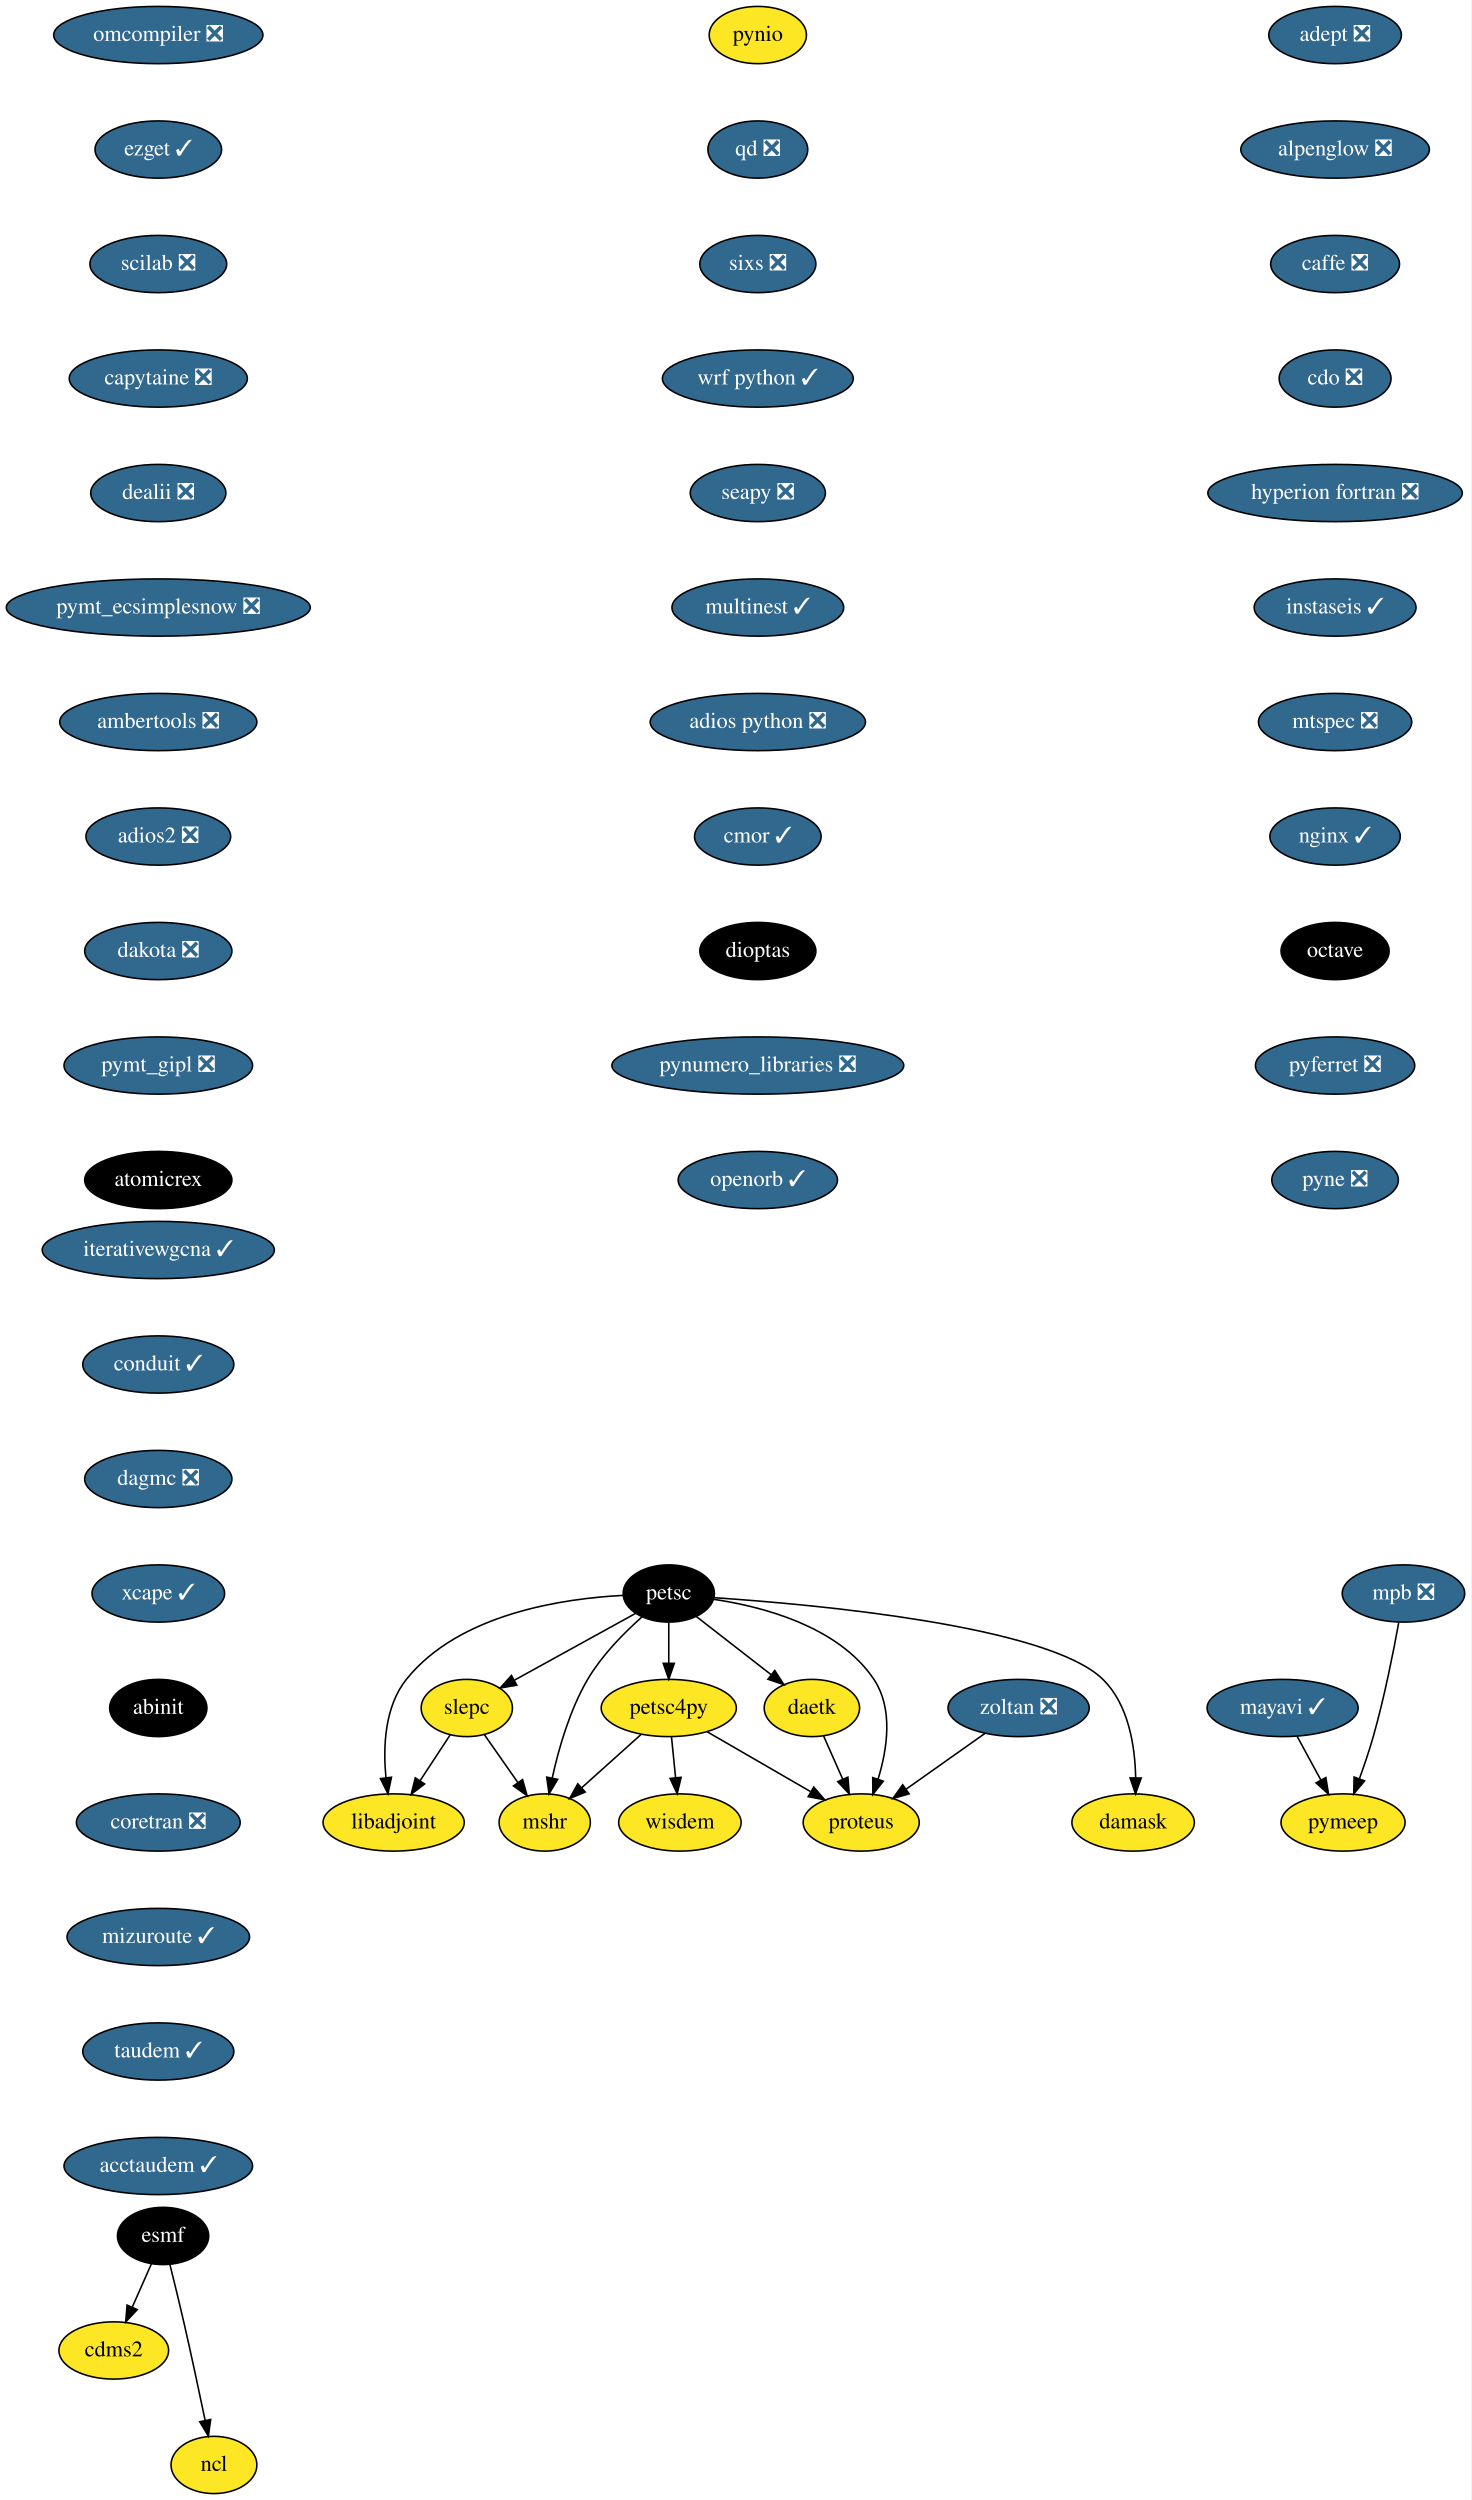
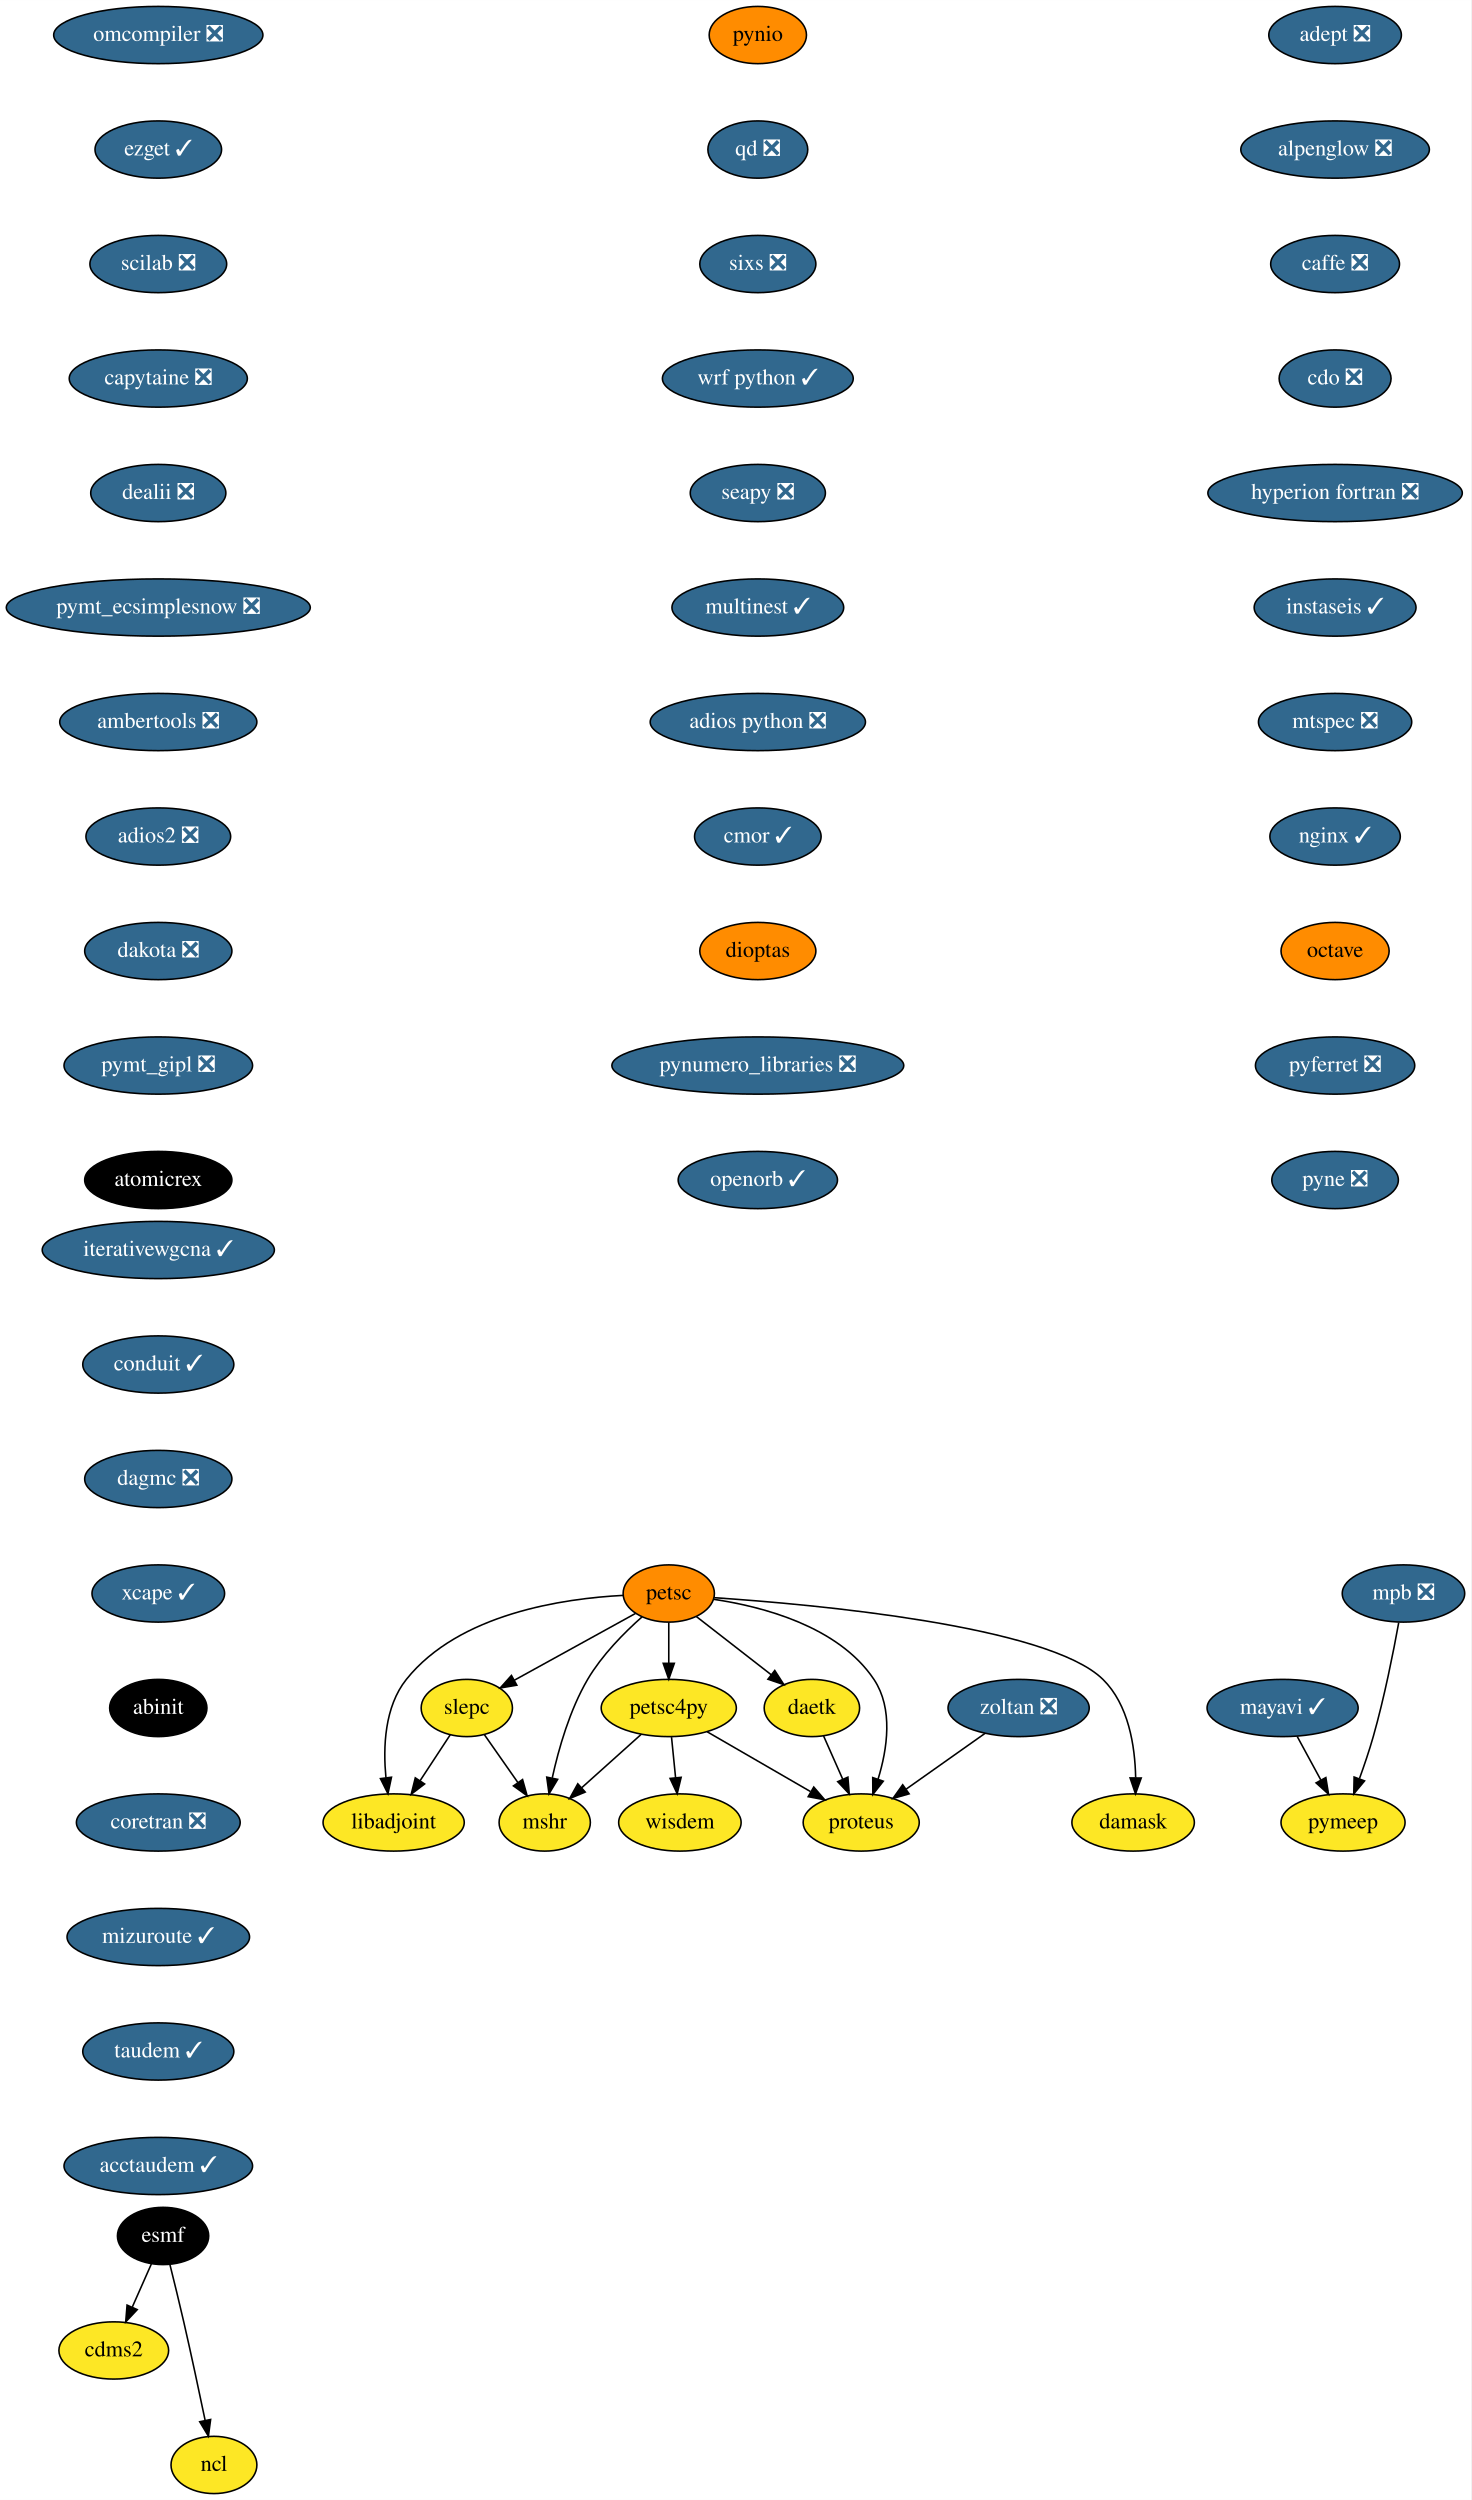
<svg xmlns="http://www.w3.org/2000/svg" xmlns:xlink="http://www.w3.org/1999/xlink" width="925pt" height="1572pt" viewBox="0.00 0.00 925.04 1572.00">
  <g id="graph0" class="graph" transform="scale(1 1) rotate(0) translate(4 1568)">
    <polygon fill="white" stroke="transparent" points="-4,4 -4,-1568 921.04,-1568 921.04,4 -4,4" />
    <g id="node1" class="node">
      <g id="a_node1">
        <a xlink:href="https://github.com/conda-forge/adept-feedstock/pull/13" xlink:title="adept ❎">
          <ellipse fill="#31688e" stroke="black" cx="835.54" cy="-1546" rx="41.69" ry="18" />
          <text text-anchor="middle" x="835.54" y="-1542.3" font-family="Times,serif" font-size="14.00" fill="white">adept ❎</text>
        </a>
      </g>
    </g>
    <g id="node2" class="node">
      <g id="a_node2">
        <a xlink:href="https://github.com/conda-forge/alpenglow-feedstock/pull/27" xlink:title="alpenglow ❎">
          <ellipse fill="#31688e" stroke="black" cx="835.54" cy="-1474" rx="59.29" ry="18" />
          <text text-anchor="middle" x="835.54" y="-1470.3" font-family="Times,serif" font-size="14.00" fill="white">alpenglow ❎</text>
        </a>
      </g>
    </g>
    <g id="node3" class="node">
      <g id="a_node3">
        <a xlink:href="https://github.com/conda-forge/caffe-feedstock/pull/67" xlink:title="caffe ❎">
          <ellipse fill="#31688e" stroke="black" cx="835.54" cy="-1402" rx="40.5" ry="18" />
          <text text-anchor="middle" x="835.54" y="-1398.3" font-family="Times,serif" font-size="14.00" fill="white">caffe ❎</text>
        </a>
      </g>
    </g>
    <g id="node4" class="node">
      <g id="a_node4">
        <a xlink:href="https://github.com/conda-forge/cdo-feedstock/pull/87" xlink:title="cdo ❎">
          <ellipse fill="#31688e" stroke="black" cx="835.54" cy="-1330" rx="35.19" ry="18" />
          <text text-anchor="middle" x="835.54" y="-1326.3" font-family="Times,serif" font-size="14.00" fill="white">cdo ❎</text>
        </a>
      </g>
    </g>
    <g id="node6" class="node">
      <g id="a_node6">
        <a xlink:href="https://github.com/conda-forge/hyperion-fortran-feedstock/pull/19" xlink:title="hyperion fortran ❎">
          <ellipse fill="#31688e" stroke="black" cx="835.54" cy="-1258" rx="80" ry="18" />
          <text text-anchor="middle" x="835.54" y="-1254.3" font-family="Times,serif" font-size="14.00" fill="white">hyperion fortran ❎</text>
        </a>
      </g>
    </g>
    <g id="node5" class="node">
      <g id="a_node5">
        <a xlink:href="https://github.com/conda-forge/cdms2-feedstock" xlink:title="cdms2">
          <ellipse fill="#fde725" stroke="black" cx="67.54" cy="-90" rx="34.5" ry="18" />
          <text text-anchor="middle" x="67.54" y="-86.3" font-family="Times,serif" font-size="14.00">cdms2</text>
        </a>
      </g>
    </g>
    <g id="node9" class="node">
      <g id="a_node9">
        <a xlink:href="https://github.com/conda-forge/instaseis-feedstock/pull/25" xlink:title="instaseis ✓">
          <ellipse fill="#31688e" stroke="black" cx="835.54" cy="-1186" rx="50.89" ry="18" />
          <text text-anchor="middle" x="835.54" y="-1182.3" font-family="Times,serif" font-size="14.00" fill="white">instaseis ✓</text>
        </a>
      </g>
    </g>
    <g id="node7" class="node">
      <g id="a_node7">
        <a xlink:href="https://github.com/conda-forge/esmf-feedstock" xlink:title="esmf">
          <ellipse fill="#000000" stroke="black" cx="98.54" cy="-162" rx="28.7" ry="18" />
          <text text-anchor="middle" x="98.54" y="-158.3" font-family="Times,serif" font-size="14.00" fill="white">esmf</text>
        </a>
      </g>
    </g>
    <g id="edge5" class="edge">
      <path fill="none" stroke="black" d="M91.19,-144.41C87.62,-136.34 83.23,-126.43 79.21,-117.35" />
      <polygon fill="black" stroke="black" points="82.3,-115.68 75.05,-107.96 75.9,-118.52 82.3,-115.68" />
    </g>
    <g id="node8" class="node">
      <g id="a_node8">
        <a xlink:href="https://github.com/conda-forge/ncl-feedstock" xlink:title="ncl">
          <ellipse fill="#fde725" stroke="black" cx="130.54" cy="-18" rx="27" ry="18" />
          <text text-anchor="middle" x="130.54" y="-14.3" font-family="Times,serif" font-size="14.00">ncl</text>
        </a>
      </g>
    </g>
    <g id="edge6" class="edge">
      <path fill="none" stroke="black" d="M102.89,-143.85C105.48,-133.48 108.79,-120 111.54,-108 116.28,-87.34 121.27,-63.89 124.95,-46.25" />
      <polygon fill="black" stroke="black" points="128.45,-46.6 127.05,-36.1 121.59,-45.18 128.45,-46.6" />
    </g>
    <g id="node10" class="node">
      <g id="a_node10">
        <a xlink:href="https://github.com/conda-forge/mtspec-feedstock/pull/14" xlink:title="mtspec ❎">
          <ellipse fill="#31688e" stroke="black" cx="835.54" cy="-1114" rx="48.19" ry="18" />
          <text text-anchor="middle" x="835.54" y="-1110.3" font-family="Times,serif" font-size="14.00" fill="white">mtspec ❎</text>
        </a>
      </g>
    </g>
    <g id="node15" class="node">
      <g id="a_node15">
        <a xlink:href="https://github.com/conda-forge/nginx-feedstock/pull/46" xlink:title="nginx ✓">
          <ellipse fill="#31688e" stroke="black" cx="835.54" cy="-1042" rx="41" ry="18" />
          <text text-anchor="middle" x="835.54" y="-1038.3" font-family="Times,serif" font-size="14.00" fill="white">nginx ✓</text>
        </a>
      </g>
    </g>
    <g id="node11" class="node">
      <g id="a_node11">
        <a xlink:href="https://github.com/conda-forge/libadjoint-feedstock" xlink:title="libadjoint">
          <ellipse fill="#fde725" stroke="black" cx="243.54" cy="-422" rx="44.39" ry="18" />
          <text text-anchor="middle" x="243.54" y="-418.3" font-family="Times,serif" font-size="14.00">libadjoint</text>
        </a>
      </g>
    </g>
    <g id="node12" class="node">
      <g id="a_node12">
        <a xlink:href="https://github.com/conda-forge/mayavi-feedstock/pull/46" xlink:title="mayavi ✓">
          <ellipse fill="#31688e" stroke="black" cx="802.54" cy="-494" rx="47.5" ry="18" />
          <text text-anchor="middle" x="802.54" y="-490.3" font-family="Times,serif" font-size="14.00" fill="white">mayavi ✓</text>
        </a>
      </g>
    </g>
    <g id="node13" class="node">
      <g id="a_node13">
        <a xlink:href="https://github.com/conda-forge/pymeep-feedstock" xlink:title="pymeep">
          <ellipse fill="#fde725" stroke="black" cx="840.54" cy="-422" rx="39" ry="18" />
          <text text-anchor="middle" x="840.54" y="-418.3" font-family="Times,serif" font-size="14.00">pymeep</text>
        </a>
      </g>
    </g>
    <g id="edge9" class="edge">
      <path fill="none" stroke="black" d="M811.74,-476.05C816.17,-467.89 821.59,-457.91 826.52,-448.82" />
      <polygon fill="black" stroke="black" points="829.73,-450.25 831.43,-439.79 823.58,-446.91 829.73,-450.25" />
    </g>
    <g id="node14" class="node">
      <g id="a_node14">
        <a xlink:href="https://github.com/conda-forge/mshr-feedstock" xlink:title="mshr">
          <ellipse fill="#fde725" stroke="black" cx="338.54" cy="-422" rx="28.7" ry="18" />
          <text text-anchor="middle" x="338.54" y="-418.3" font-family="Times,serif" font-size="14.00">mshr</text>
        </a>
      </g>
    </g>
    <g id="node16" class="node">
      <g id="a_node16">
        <a xlink:href="https://github.com/conda-forge/octave-feedstock" xlink:title="octave">
-           <ellipse fill="#000000" stroke="black" cx="835.54" cy="-970" rx="34" ry="18" />
-           <text text-anchor="middle" x="835.54" y="-966.3" font-family="Times,serif" font-size="14.00" fill="white">octave</text>
+           <ellipse fill="#ff8c00" stroke="black" cx="835.54" cy="-970" rx="34" ry="18" />
+           <text text-anchor="middle" x="835.54" y="-966.3" font-family="Times,serif" font-size="14.00">octave</text>
        </a>
      </g>
    </g>
    <g id="node17" class="node">
      <g id="a_node17">
        <a xlink:href="https://github.com/conda-forge/pyferret-feedstock/pull/71" xlink:title="pyferret ❎">
          <ellipse fill="#31688e" stroke="black" cx="835.54" cy="-898" rx="50.09" ry="18" />
          <text text-anchor="middle" x="835.54" y="-894.3" font-family="Times,serif" font-size="14.00" fill="white">pyferret ❎</text>
        </a>
      </g>
    </g>
    <g id="node18" class="node">
      <g id="a_node18">
        <a xlink:href="https://github.com/conda-forge/pyne-feedstock/pull/61" xlink:title="pyne ❎">
          <ellipse fill="#31688e" stroke="black" cx="835.54" cy="-826" rx="39.79" ry="18" />
          <text text-anchor="middle" x="835.54" y="-822.3" font-family="Times,serif" font-size="14.00" fill="white">pyne ❎</text>
        </a>
      </g>
    </g>
    <g id="node19" class="node">
      <g id="a_node19">
        <a xlink:href="https://github.com/conda-forge/pynio-feedstock" xlink:title="pynio">
-           <ellipse fill="#fde725" stroke="black" cx="472.54" cy="-1546" rx="30.59" ry="18" />
+           <ellipse fill="#ff8c00" stroke="black" cx="472.54" cy="-1546" rx="30.59" ry="18" />
          <text text-anchor="middle" x="472.54" y="-1542.3" font-family="Times,serif" font-size="14.00">pynio</text>
        </a>
      </g>
    </g>
    <g id="node20" class="node">
      <g id="a_node20">
        <a xlink:href="https://github.com/conda-forge/qd-feedstock/pull/17" xlink:title="qd ❎">
          <ellipse fill="#31688e" stroke="black" cx="472.54" cy="-1474" rx="31.4" ry="18" />
          <text text-anchor="middle" x="472.54" y="-1470.3" font-family="Times,serif" font-size="14.00" fill="white">qd ❎</text>
        </a>
      </g>
    </g>
    <g id="node21" class="node">
      <g id="a_node21">
        <a xlink:href="https://github.com/conda-forge/sixs-feedstock/pull/9" xlink:title="sixs ❎">
          <ellipse fill="#31688e" stroke="black" cx="472.54" cy="-1402" rx="36.5" ry="18" />
          <text text-anchor="middle" x="472.54" y="-1398.3" font-family="Times,serif" font-size="14.00" fill="white">sixs ❎</text>
        </a>
      </g>
    </g>
    <g id="node22" class="node">
      <g id="a_node22">
        <a xlink:href="https://github.com/conda-forge/wrf-python-feedstock/pull/48" xlink:title="wrf python ✓">
          <ellipse fill="#31688e" stroke="black" cx="472.54" cy="-1330" rx="60" ry="18" />
          <text text-anchor="middle" x="472.54" y="-1326.3" font-family="Times,serif" font-size="14.00" fill="white">wrf python ✓</text>
        </a>
      </g>
    </g>
    <g id="node23" class="node">
      <g id="a_node23">
        <a xlink:href="https://github.com/conda-forge/seapy-feedstock/pull/17" xlink:title="seapy ❎">
          <ellipse fill="#31688e" stroke="black" cx="472.54" cy="-1258" rx="42.49" ry="18" />
          <text text-anchor="middle" x="472.54" y="-1254.3" font-family="Times,serif" font-size="14.00" fill="white">seapy ❎</text>
        </a>
      </g>
    </g>
    <g id="node32" class="node">
      <g id="a_node32">
        <a xlink:href="https://github.com/conda-forge/multinest-feedstock/pull/11" xlink:title="multinest ✓">
          <ellipse fill="#31688e" stroke="black" cx="472.54" cy="-1186" rx="54" ry="18" />
          <text text-anchor="middle" x="472.54" y="-1182.3" font-family="Times,serif" font-size="14.00" fill="white">multinest ✓</text>
        </a>
      </g>
    </g>
    <g id="node24" class="node">
      <g id="a_node24">
        <a xlink:href="https://github.com/conda-forge/petsc-feedstock" xlink:title="petsc">
-           <ellipse fill="#000000" stroke="black" cx="416.54" cy="-566" rx="28.7" ry="18" />
-           <text text-anchor="middle" x="416.54" y="-562.3" font-family="Times,serif" font-size="14.00" fill="white">petsc</text>
+           <ellipse fill="#ff8c00" stroke="black" cx="416.54" cy="-566" rx="28.7" ry="18" />
+           <text text-anchor="middle" x="416.54" y="-562.3" font-family="Times,serif" font-size="14.00">petsc</text>
        </a>
      </g>
    </g>
    <g id="edge18" class="edge">
      <path fill="none" stroke="black" d="M387.96,-564.82C350.21,-562.89 284.62,-553.35 251.54,-512 237.8,-494.83 236.83,-469.39 238.69,-450.1" />
      <polygon fill="black" stroke="black" points="242.17,-450.47 239.96,-440.11 235.23,-449.59 242.17,-450.47" />
    </g>
    <g id="edge19" class="edge">
      <path fill="none" stroke="black" d="M399.71,-551.29C388.58,-541.41 374.46,-527.2 365.54,-512 354.28,-492.79 347.31,-468.44 343.28,-450.07" />
      <polygon fill="black" stroke="black" points="346.67,-449.13 341.24,-440.03 339.81,-450.53 346.67,-449.13" />
    </g>
    <g id="node25" class="node">
      <g id="a_node25">
        <a xlink:href="https://github.com/conda-forge/petsc4py-feedstock" xlink:title="petsc4py">
          <ellipse fill="#fde725" stroke="black" cx="416.54" cy="-494" rx="42.49" ry="18" />
          <text text-anchor="middle" x="416.54" y="-490.3" font-family="Times,serif" font-size="14.00">petsc4py</text>
        </a>
      </g>
    </g>
    <g id="edge20" class="edge">
      <path fill="none" stroke="black" d="M416.54,-547.7C416.54,-539.98 416.54,-530.71 416.54,-522.11" />
      <polygon fill="black" stroke="black" points="420.04,-522.1 416.54,-512.1 413.04,-522.1 420.04,-522.1" />
    </g>
    <g id="node26" class="node">
      <g id="a_node26">
        <a xlink:href="https://github.com/conda-forge/slepc-feedstock" xlink:title="slepc">
          <ellipse fill="#fde725" stroke="black" cx="289.54" cy="-494" rx="28.7" ry="18" />
          <text text-anchor="middle" x="289.54" y="-490.3" font-family="Times,serif" font-size="14.00">slepc</text>
        </a>
      </g>
    </g>
    <g id="edge21" class="edge">
      <path fill="none" stroke="black" d="M395.57,-553.44C374.8,-541.99 342.78,-524.35 319.37,-511.44" />
      <polygon fill="black" stroke="black" points="320.99,-508.34 310.54,-506.58 317.61,-514.47 320.99,-508.34" />
    </g>
    <g id="node27" class="node">
      <g id="a_node27">
        <a xlink:href="https://github.com/conda-forge/daetk-feedstock" xlink:title="daetk">
          <ellipse fill="#fde725" stroke="black" cx="506.54" cy="-494" rx="30" ry="18" />
          <text text-anchor="middle" x="506.54" y="-490.3" font-family="Times,serif" font-size="14.00">daetk</text>
        </a>
      </g>
    </g>
    <g id="edge22" class="edge">
      <path fill="none" stroke="black" d="M433.89,-551.5C447.26,-541.11 465.92,-526.59 480.99,-514.87" />
      <polygon fill="black" stroke="black" points="483.19,-517.6 488.93,-508.69 478.89,-512.07 483.19,-517.6" />
    </g>
    <g id="node28" class="node">
      <g id="a_node28">
        <a xlink:href="https://github.com/conda-forge/proteus-feedstock" xlink:title="proteus">
          <ellipse fill="#fde725" stroke="black" cx="537.54" cy="-422" rx="36.5" ry="18" />
          <text text-anchor="middle" x="537.54" y="-418.3" font-family="Times,serif" font-size="14.00">proteus</text>
        </a>
      </g>
    </g>
    <g id="edge23" class="edge">
      <path fill="none" stroke="black" d="M444.59,-562.37C475.28,-557.83 523.1,-545.49 545.54,-512 557.84,-493.65 553.98,-468.17 548.13,-449.18" />
      <polygon fill="black" stroke="black" points="551.42,-447.97 544.87,-439.64 544.8,-450.24 551.42,-447.97" />
    </g>
    <g id="node29" class="node">
      <g id="a_node29">
        <a xlink:href="https://github.com/conda-forge/damask-feedstock" xlink:title="damask">
          <ellipse fill="#fde725" stroke="black" cx="708.54" cy="-422" rx="38.5" ry="18" />
          <text text-anchor="middle" x="708.54" y="-418.3" font-family="Times,serif" font-size="14.00">damask</text>
        </a>
      </g>
    </g>
    <g id="edge24" class="edge">
      <path fill="none" stroke="black" d="M445.07,-563.36C507.84,-559.15 655.09,-545.82 689.54,-512 705.71,-496.12 709.73,-470.1 710.13,-450.28" />
      <polygon fill="black" stroke="black" points="713.63,-449.98 710.04,-440.01 706.63,-450.04 713.63,-449.98" />
    </g>
    <g id="edge25" class="edge">
      <path fill="none" stroke="black" d="M399.23,-477.46C388.19,-467.55 373.74,-454.59 361.71,-443.79" />
      <polygon fill="black" stroke="black" points="363.99,-441.14 354.21,-437.07 359.32,-446.35 363.99,-441.14" />
    </g>
    <g id="edge26" class="edge">
      <path fill="none" stroke="black" d="M440.74,-479C459.4,-468.21 485.37,-453.18 505.71,-441.41" />
      <polygon fill="black" stroke="black" points="507.71,-444.3 514.62,-436.26 504.21,-438.24 507.71,-444.3" />
    </g>
    <g id="node30" class="node">
      <g id="a_node30">
        <a xlink:href="https://github.com/conda-forge/wisdem-feedstock" xlink:title="wisdem">
          <ellipse fill="#fde725" stroke="black" cx="423.54" cy="-422" rx="38.5" ry="18" />
          <text text-anchor="middle" x="423.54" y="-418.3" font-family="Times,serif" font-size="14.00">wisdem</text>
        </a>
      </g>
    </g>
    <g id="edge27" class="edge">
      <path fill="none" stroke="black" d="M418.27,-475.7C419.04,-467.98 419.97,-458.71 420.83,-450.11" />
      <polygon fill="black" stroke="black" points="424.32,-450.4 421.83,-440.1 417.35,-449.71 424.32,-450.4" />
    </g>
    <g id="edge28" class="edge">
      <path fill="none" stroke="black" d="M279.1,-477.12C273.5,-468.59 266.47,-457.89 260.14,-448.25" />
      <polygon fill="black" stroke="black" points="263,-446.23 254.58,-439.8 257.15,-450.08 263,-446.23" />
    </g>
    <g id="edge29" class="edge">
      <path fill="none" stroke="black" d="M300.66,-477.12C306.86,-468.26 314.72,-457.04 321.66,-447.12" />
      <polygon fill="black" stroke="black" points="324.6,-449.02 327.47,-438.82 318.86,-445.01 324.6,-449.02" />
    </g>
    <g id="edge30" class="edge">
      <path fill="none" stroke="black" d="M513.89,-476.41C517.46,-468.34 521.85,-458.43 525.87,-449.35" />
      <polygon fill="black" stroke="black" points="529.18,-450.52 530.03,-439.96 522.78,-447.68 529.18,-450.52" />
    </g>
    <g id="node31" class="node">
      <g id="a_node31">
        <a xlink:href="https://github.com/conda-forge/mpb-feedstock/pull/32" xlink:title="mpb ❎">
          <ellipse fill="#31688e" stroke="black" cx="878.54" cy="-566" rx="38.5" ry="18" />
          <text text-anchor="middle" x="878.54" y="-562.3" font-family="Times,serif" font-size="14.00" fill="white">mpb ❎</text>
        </a>
      </g>
    </g>
    <g id="edge31" class="edge">
      <path fill="none" stroke="black" d="M875.57,-547.77C872.3,-529.72 866.55,-500.62 859.54,-476 857.07,-467.31 853.9,-457.99 850.87,-449.62" />
      <polygon fill="black" stroke="black" points="854.06,-448.15 847.29,-440 847.5,-450.59 854.06,-448.15" />
    </g>
    <g id="node33" class="node">
      <g id="a_node33">
        <a xlink:href="https://github.com/conda-forge/adios-python-feedstock/pull/12" xlink:title="adios python ❎">
          <ellipse fill="#31688e" stroke="black" cx="472.54" cy="-1114" rx="67.69" ry="18" />
          <text text-anchor="middle" x="472.54" y="-1110.3" font-family="Times,serif" font-size="14.00" fill="white">adios python ❎</text>
        </a>
      </g>
    </g>
    <g id="node34" class="node">
      <g id="a_node34">
        <a xlink:href="https://github.com/conda-forge/cmor-feedstock/pull/32" xlink:title="cmor ✓">
          <ellipse fill="#31688e" stroke="black" cx="472.54" cy="-1042" rx="39.79" ry="18" />
          <text text-anchor="middle" x="472.54" y="-1038.3" font-family="Times,serif" font-size="14.00" fill="white">cmor ✓</text>
        </a>
      </g>
    </g>
    <g id="node35" class="node">
      <g id="a_node35">
        <a xlink:href="https://github.com/conda-forge/dioptas-feedstock" xlink:title="dioptas">
-           <ellipse fill="#000000" stroke="black" cx="472.54" cy="-970" rx="36.5" ry="18" />
-           <text text-anchor="middle" x="472.54" y="-966.3" font-family="Times,serif" font-size="14.00" fill="white">dioptas</text>
+           <ellipse fill="#ff8c00" stroke="black" cx="472.54" cy="-970" rx="36.5" ry="18" />
+           <text text-anchor="middle" x="472.54" y="-966.3" font-family="Times,serif" font-size="14.00">dioptas</text>
        </a>
      </g>
    </g>
    <g id="node36" class="node">
      <g id="a_node36">
        <a xlink:href="https://github.com/conda-forge/pynumero_libraries-feedstock/pull/27" xlink:title="pynumero_libraries ❎">
          <ellipse fill="#31688e" stroke="black" cx="472.54" cy="-898" rx="91.78" ry="18" />
          <text text-anchor="middle" x="472.54" y="-894.3" font-family="Times,serif" font-size="14.00" fill="white">pynumero_libraries ❎</text>
        </a>
      </g>
    </g>
    <g id="node37" class="node">
      <g id="a_node37">
        <a xlink:href="https://github.com/conda-forge/openorb-feedstock/pull/15" xlink:title="openorb ✓">
          <ellipse fill="#31688e" stroke="black" cx="472.54" cy="-826" rx="50.09" ry="18" />
          <text text-anchor="middle" x="472.54" y="-822.3" font-family="Times,serif" font-size="14.00" fill="white">openorb ✓</text>
        </a>
      </g>
    </g>
    <g id="node38" class="node">
      <g id="a_node38">
        <a xlink:href="https://github.com/conda-forge/omcompiler-feedstock/pull/14" xlink:title="omcompiler ❎">
          <ellipse fill="#31688e" stroke="black" cx="95.54" cy="-1546" rx="65.79" ry="18" />
          <text text-anchor="middle" x="95.54" y="-1542.3" font-family="Times,serif" font-size="14.00" fill="white">omcompiler ❎</text>
        </a>
      </g>
    </g>
    <g id="node39" class="node">
      <g id="a_node39">
        <a xlink:href="https://github.com/conda-forge/ezget-feedstock/pull/3" xlink:title="ezget ✓">
          <ellipse fill="#31688e" stroke="black" cx="95.54" cy="-1474" rx="39.79" ry="18" />
          <text text-anchor="middle" x="95.54" y="-1470.3" font-family="Times,serif" font-size="14.00" fill="white">ezget ✓</text>
        </a>
      </g>
    </g>
    <g id="node40" class="node">
      <g id="a_node40">
        <a xlink:href="https://github.com/conda-forge/scilab-feedstock/pull/19" xlink:title="scilab ❎">
          <ellipse fill="#31688e" stroke="black" cx="95.54" cy="-1402" rx="43" ry="18" />
          <text text-anchor="middle" x="95.54" y="-1398.3" font-family="Times,serif" font-size="14.00" fill="white">scilab ❎</text>
        </a>
      </g>
    </g>
    <g id="node41" class="node">
      <g id="a_node41">
        <a xlink:href="https://github.com/conda-forge/capytaine-feedstock/pull/15" xlink:title="capytaine ❎">
          <ellipse fill="#31688e" stroke="black" cx="95.54" cy="-1330" rx="56" ry="18" />
          <text text-anchor="middle" x="95.54" y="-1326.3" font-family="Times,serif" font-size="14.00" fill="white">capytaine ❎</text>
        </a>
      </g>
    </g>
    <g id="node42" class="node">
      <g id="a_node42">
        <a xlink:href="https://github.com/conda-forge/dealii-feedstock/pull/12" xlink:title="dealii ❎">
          <ellipse fill="#31688e" stroke="black" cx="95.54" cy="-1258" rx="42.49" ry="18" />
          <text text-anchor="middle" x="95.54" y="-1254.3" font-family="Times,serif" font-size="14.00" fill="white">dealii ❎</text>
        </a>
      </g>
    </g>
    <g id="node43" class="node">
      <g id="a_node43">
        <a xlink:href="https://github.com/conda-forge/pymt_ecsimplesnow-feedstock/pull/12" xlink:title="pymt_ecsimplesnow ❎">
          <ellipse fill="#31688e" stroke="black" cx="95.54" cy="-1186" rx="95.58" ry="18" />
          <text text-anchor="middle" x="95.54" y="-1182.3" font-family="Times,serif" font-size="14.00" fill="white">pymt_ecsimplesnow ❎</text>
        </a>
      </g>
    </g>
    <g id="node44" class="node">
      <g id="a_node44">
        <a xlink:href="https://github.com/conda-forge/ambertools-feedstock/pull/50" xlink:title="ambertools ❎">
          <ellipse fill="#31688e" stroke="black" cx="95.54" cy="-1114" rx="61.99" ry="18" />
          <text text-anchor="middle" x="95.54" y="-1110.3" font-family="Times,serif" font-size="14.00" fill="white">ambertools ❎</text>
        </a>
      </g>
    </g>
    <g id="node45" class="node">
      <g id="a_node45">
        <a xlink:href="https://github.com/conda-forge/adios2-feedstock/pull/18" xlink:title="adios2 ❎">
          <ellipse fill="#31688e" stroke="black" cx="95.54" cy="-1042" rx="45.5" ry="18" />
          <text text-anchor="middle" x="95.54" y="-1038.3" font-family="Times,serif" font-size="14.00" fill="white">adios2 ❎</text>
        </a>
      </g>
    </g>
    <g id="node46" class="node">
      <g id="a_node46">
        <a xlink:href="https://github.com/conda-forge/dakota-feedstock/pull/20" xlink:title="dakota ❎">
          <ellipse fill="#31688e" stroke="black" cx="95.54" cy="-970" rx="46.29" ry="18" />
          <text text-anchor="middle" x="95.54" y="-966.3" font-family="Times,serif" font-size="14.00" fill="white">dakota ❎</text>
        </a>
      </g>
    </g>
    <g id="node47" class="node">
      <g id="a_node47">
        <a xlink:href="https://github.com/conda-forge/pymt_gipl-feedstock/pull/8" xlink:title="pymt_gipl ❎">
          <ellipse fill="#31688e" stroke="black" cx="95.54" cy="-898" rx="59.29" ry="18" />
          <text text-anchor="middle" x="95.54" y="-894.3" font-family="Times,serif" font-size="14.00" fill="white">pymt_gipl ❎</text>
        </a>
      </g>
    </g>
    <g id="node48" class="node">
      <g id="a_node48">
        <a xlink:href="https://github.com/conda-forge/atomicrex-feedstock" xlink:title="atomicrex">
          <ellipse fill="#000000" stroke="black" cx="95.54" cy="-826" rx="46.29" ry="18" />
          <text text-anchor="middle" x="95.54" y="-822.3" font-family="Times,serif" font-size="14.00" fill="white">atomicrex</text>
        </a>
      </g>
    </g>
    <g id="node49" class="node">
      <g id="a_node49">
        <a xlink:href="https://github.com/conda-forge/iterativewgcna-feedstock/pull/10" xlink:title="iterativewgcna ✓">
          <ellipse fill="#31688e" stroke="black" cx="95.54" cy="-782" rx="73" ry="18" />
          <text text-anchor="middle" x="95.54" y="-778.3" font-family="Times,serif" font-size="14.00" fill="white">iterativewgcna ✓</text>
        </a>
      </g>
    </g>
    <g id="node50" class="node">
      <g id="a_node50">
        <a xlink:href="https://github.com/conda-forge/conduit-feedstock/pull/6" xlink:title="conduit ✓">
          <ellipse fill="#31688e" stroke="black" cx="95.54" cy="-710" rx="47.5" ry="18" />
          <text text-anchor="middle" x="95.54" y="-706.3" font-family="Times,serif" font-size="14.00" fill="white">conduit ✓</text>
        </a>
      </g>
    </g>
    <g id="node52" class="node">
      <g id="a_node52">
        <a xlink:href="https://github.com/conda-forge/dagmc-feedstock/pull/2" xlink:title="dagmc ❎">
          <ellipse fill="#31688e" stroke="black" cx="95.54" cy="-638" rx="46.29" ry="18" />
          <text text-anchor="middle" x="95.54" y="-634.3" font-family="Times,serif" font-size="14.00" fill="white">dagmc ❎</text>
        </a>
      </g>
    </g>
    <g id="node51" class="node">
      <g id="a_node51">
        <a xlink:href="https://github.com/conda-forge/zoltan-feedstock/pull/4" xlink:title="zoltan ❎">
          <ellipse fill="#31688e" stroke="black" cx="636.54" cy="-494" rx="44.39" ry="18" />
          <text text-anchor="middle" x="636.54" y="-490.3" font-family="Times,serif" font-size="14.00" fill="white">zoltan ❎</text>
        </a>
      </g>
    </g>
    <g id="edge49" class="edge">
      <path fill="none" stroke="black" d="M615.55,-478.15C601.08,-467.93 581.7,-454.22 565.87,-443.03" />
      <polygon fill="black" stroke="black" points="567.68,-440.02 557.49,-437.11 563.64,-445.74 567.68,-440.02" />
    </g>
    <g id="node53" class="node">
      <g id="a_node53">
        <a xlink:href="https://github.com/conda-forge/xcape-feedstock/pull/12" xlink:title="xcape ✓">
          <ellipse fill="#31688e" stroke="black" cx="95.54" cy="-566" rx="41.69" ry="18" />
          <text text-anchor="middle" x="95.54" y="-562.3" font-family="Times,serif" font-size="14.00" fill="white">xcape ✓</text>
        </a>
      </g>
    </g>
    <g id="node54" class="node">
      <g id="a_node54">
        <a xlink:href="https://github.com/conda-forge/abinit-feedstock" xlink:title="abinit">
          <ellipse fill="#000000" stroke="black" cx="95.54" cy="-494" rx="30.59" ry="18" />
          <text text-anchor="middle" x="95.54" y="-490.3" font-family="Times,serif" font-size="14.00" fill="white">abinit</text>
        </a>
      </g>
    </g>
    <g id="node55" class="node">
      <g id="a_node55">
        <a xlink:href="https://github.com/conda-forge/coretran-feedstock/pull/1" xlink:title="coretran ❎">
          <ellipse fill="#31688e" stroke="black" cx="95.54" cy="-422" rx="51.5" ry="18" />
          <text text-anchor="middle" x="95.54" y="-418.3" font-family="Times,serif" font-size="14.00" fill="white">coretran ❎</text>
        </a>
      </g>
    </g>
    <g id="node56" class="node">
      <g id="a_node56">
        <a xlink:href="https://github.com/conda-forge/mizuroute-feedstock/pull/1" xlink:title="mizuroute ✓">
          <ellipse fill="#31688e" stroke="black" cx="95.54" cy="-350" rx="57.39" ry="18" />
          <text text-anchor="middle" x="95.54" y="-346.3" font-family="Times,serif" font-size="14.00" fill="white">mizuroute ✓</text>
        </a>
      </g>
    </g>
    <g id="node57" class="node">
      <g id="a_node57">
        <a xlink:href="https://github.com/conda-forge/taudem-feedstock/pull/5" xlink:title="taudem ✓">
          <ellipse fill="#31688e" stroke="black" cx="95.54" cy="-278" rx="47.5" ry="18" />
          <text text-anchor="middle" x="95.54" y="-274.3" font-family="Times,serif" font-size="14.00" fill="white">taudem ✓</text>
        </a>
      </g>
    </g>
    <g id="node58" class="node">
      <g id="a_node58">
        <a xlink:href="https://github.com/conda-forge/acctaudem-feedstock/pull/4" xlink:title="acctaudem ✓">
          <ellipse fill="#31688e" stroke="black" cx="95.54" cy="-206" rx="59.29" ry="18" />
          <text text-anchor="middle" x="95.54" y="-202.3" font-family="Times,serif" font-size="14.00" fill="white">acctaudem ✓</text>
        </a>
      </g>
    </g>
  </g>
</svg>
